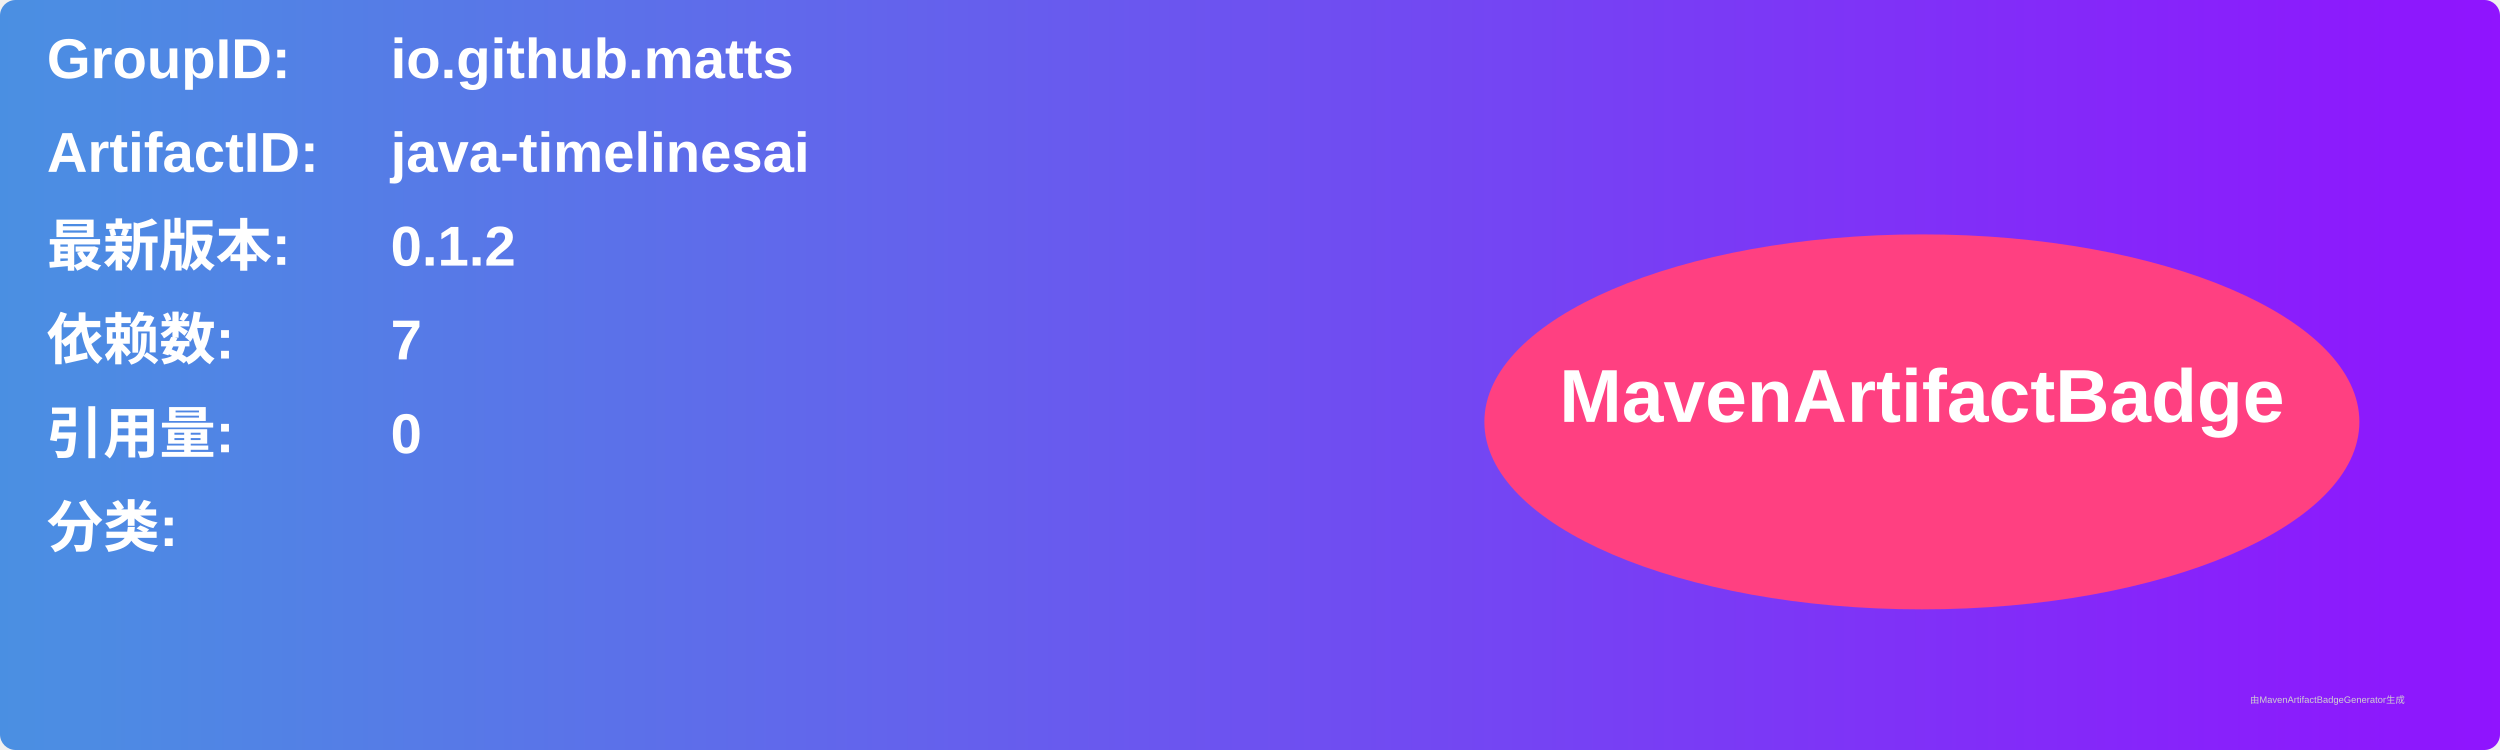
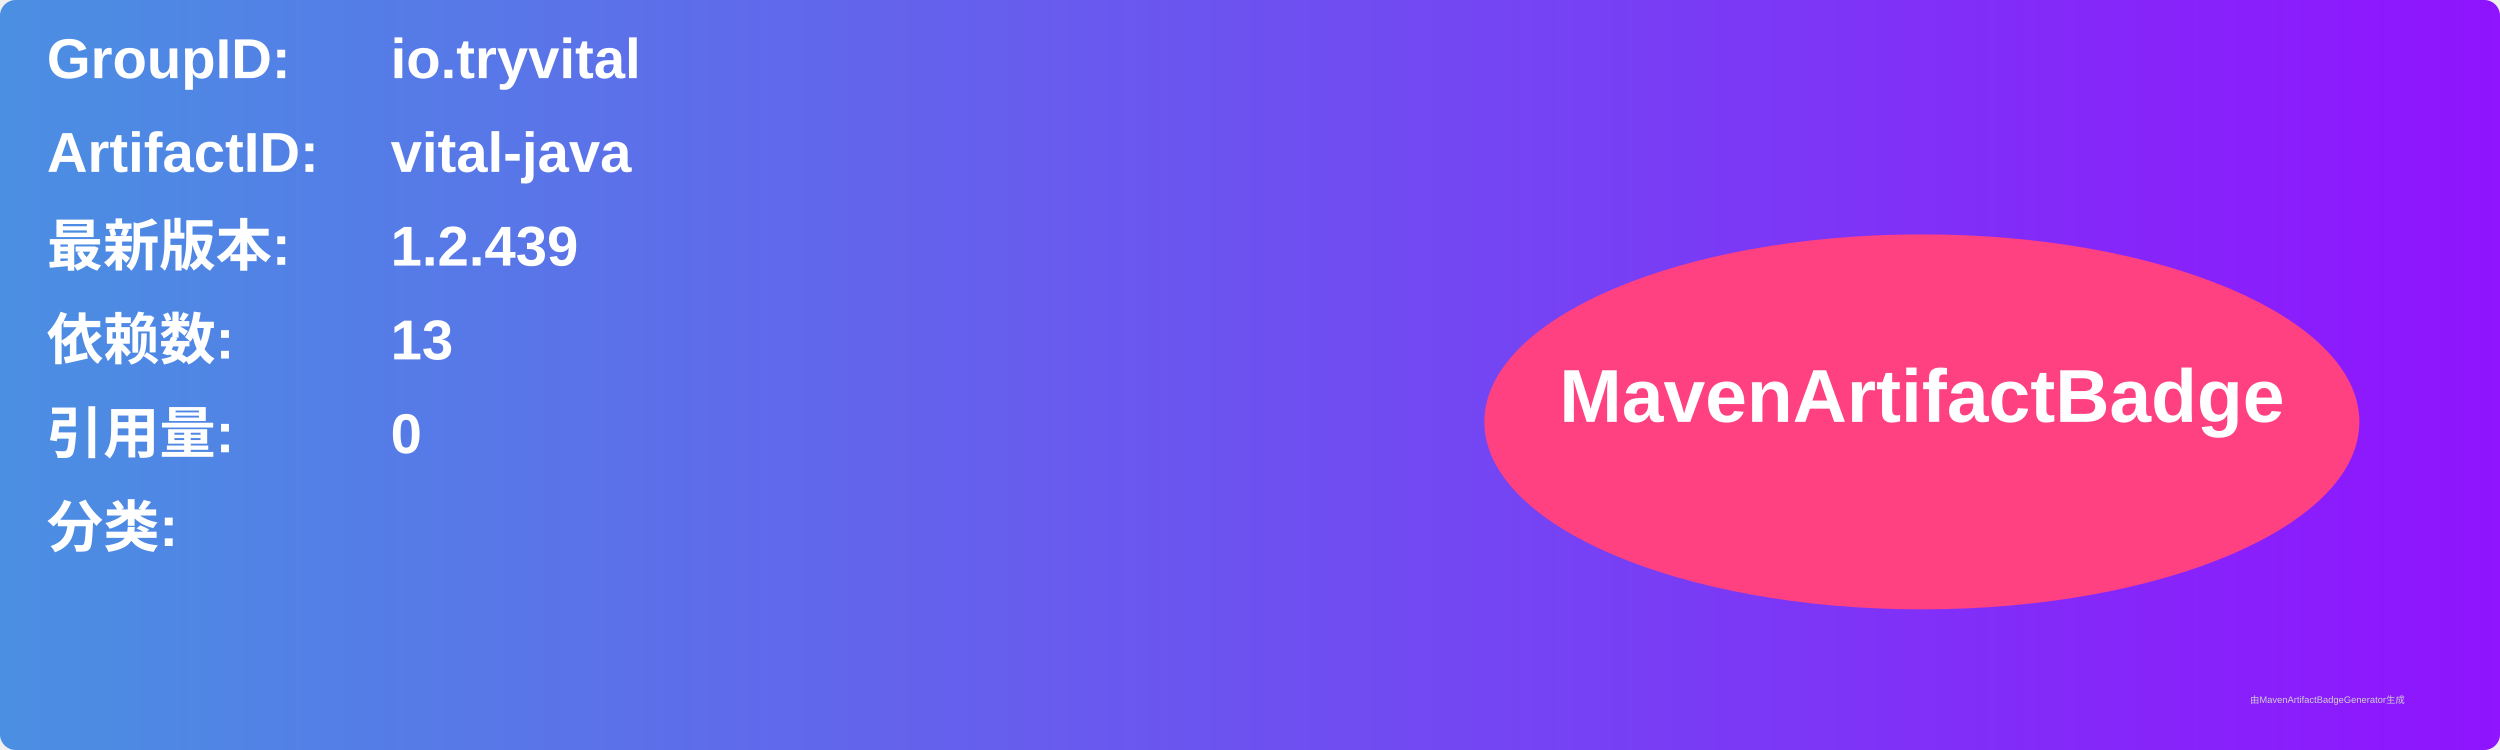
<svg xmlns="http://www.w3.org/2000/svg" width="800" height="240" viewBox="0 0 800 240">
  <linearGradient id="grad" x1="0%" y1="0%" x2="100%" y2="0%">
    <stop offset="0%" stop-color="#4a90e2" />
    <stop offset="100%" stop-color="#9013fe" />
  </linearGradient>
  <rect width="100%" height="100%" rx="5" ry="5" fill="url(#grad)" />
  <g transform="translate(15, 15)">
    <text x="0" y="10" font-family="Arial" font-size="18" fill="white" font-weight="bold" width="260">GroupID:</text>
-     <text x="110" y="10" font-family="Arial" font-size="18" fill="white" font-weight="bold" width="460">io.github.matts</text>
+     <text x="110" y="10" font-family="Arial" font-size="18" fill="white" font-weight="bold" width="460">io.tryvital</text>
    <text x="0" y="40" font-family="Arial" font-size="18" fill="white" font-weight="bold" width="260">ArtifactID:</text>
-     <text x="110" y="40" font-family="Arial" font-size="18" fill="white" font-weight="bold" width="460">java-timelinesai</text>
+     <text x="110" y="40" font-family="Arial" font-size="18" fill="white" font-weight="bold" width="460">vital-java</text>
    <text x="0" y="70" font-family="Arial" font-size="18" fill="white" font-weight="bold">最新版本:</text>
    <text x="110" y="70" font-family="Arial" font-size="18" fill="white" font-weight="bold">
-       <tspan font-weight="bold">0.1.2</tspan>
+       <tspan font-weight="bold">1.2.439</tspan>
    </text>
    <text x="0" y="100" font-family="Arial" font-size="18" fill="white" font-weight="bold">依赖数: </text>
    <text x="110" y="100" font-family="Arial" font-size="18" fill="white">
-       <tspan font-weight="bold">7</tspan>
+       <tspan font-weight="bold">13</tspan>
    </text>
    <text x="0" y="130" font-family="Arial" font-size="18" fill="white" font-weight="bold">引用量: </text>
    <text x="110" y="130" font-family="Arial" font-size="18" fill="white">
      <tspan font-weight="bold">0</tspan>
    </text>
    <text x="0" y="160" font-family="Arial" font-size="18" fill="white" font-weight="bold">分类:</text>
    <text x="10" y="190" font-family="Arial" font-size="10" fill="white">
      <tspan font-weight="bold" />
    </text>
    <ellipse cx="600" cy="120" rx="140" ry="60" fill="#ff4081" />
    <text x="600" y="120" text-anchor="middle" font-family="Arial" font-size="24" fill="white" font-weight="bold">MavenArtifactBadge</text>
  </g>
  <text x="720" y="225" font-family="Arial" font-size="3" fill="#d0d0d0">由MavenArtifactBadgeGenerator生成</text>
</svg>
